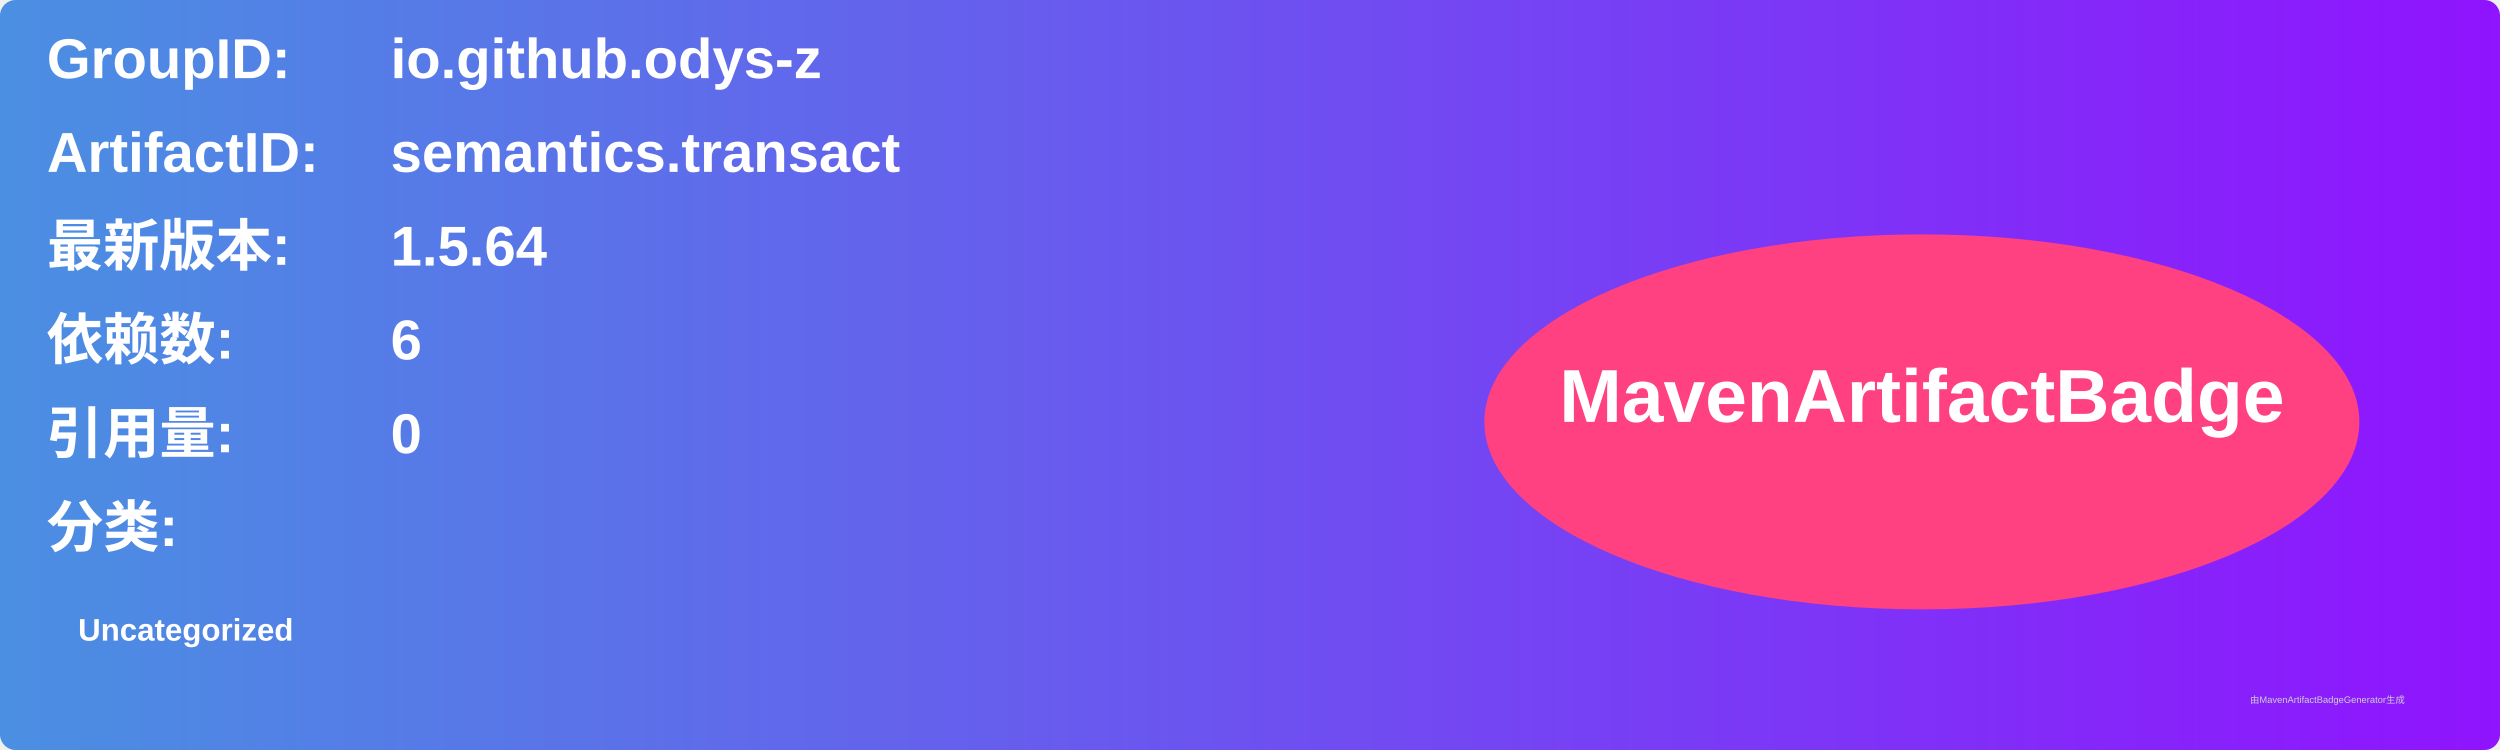
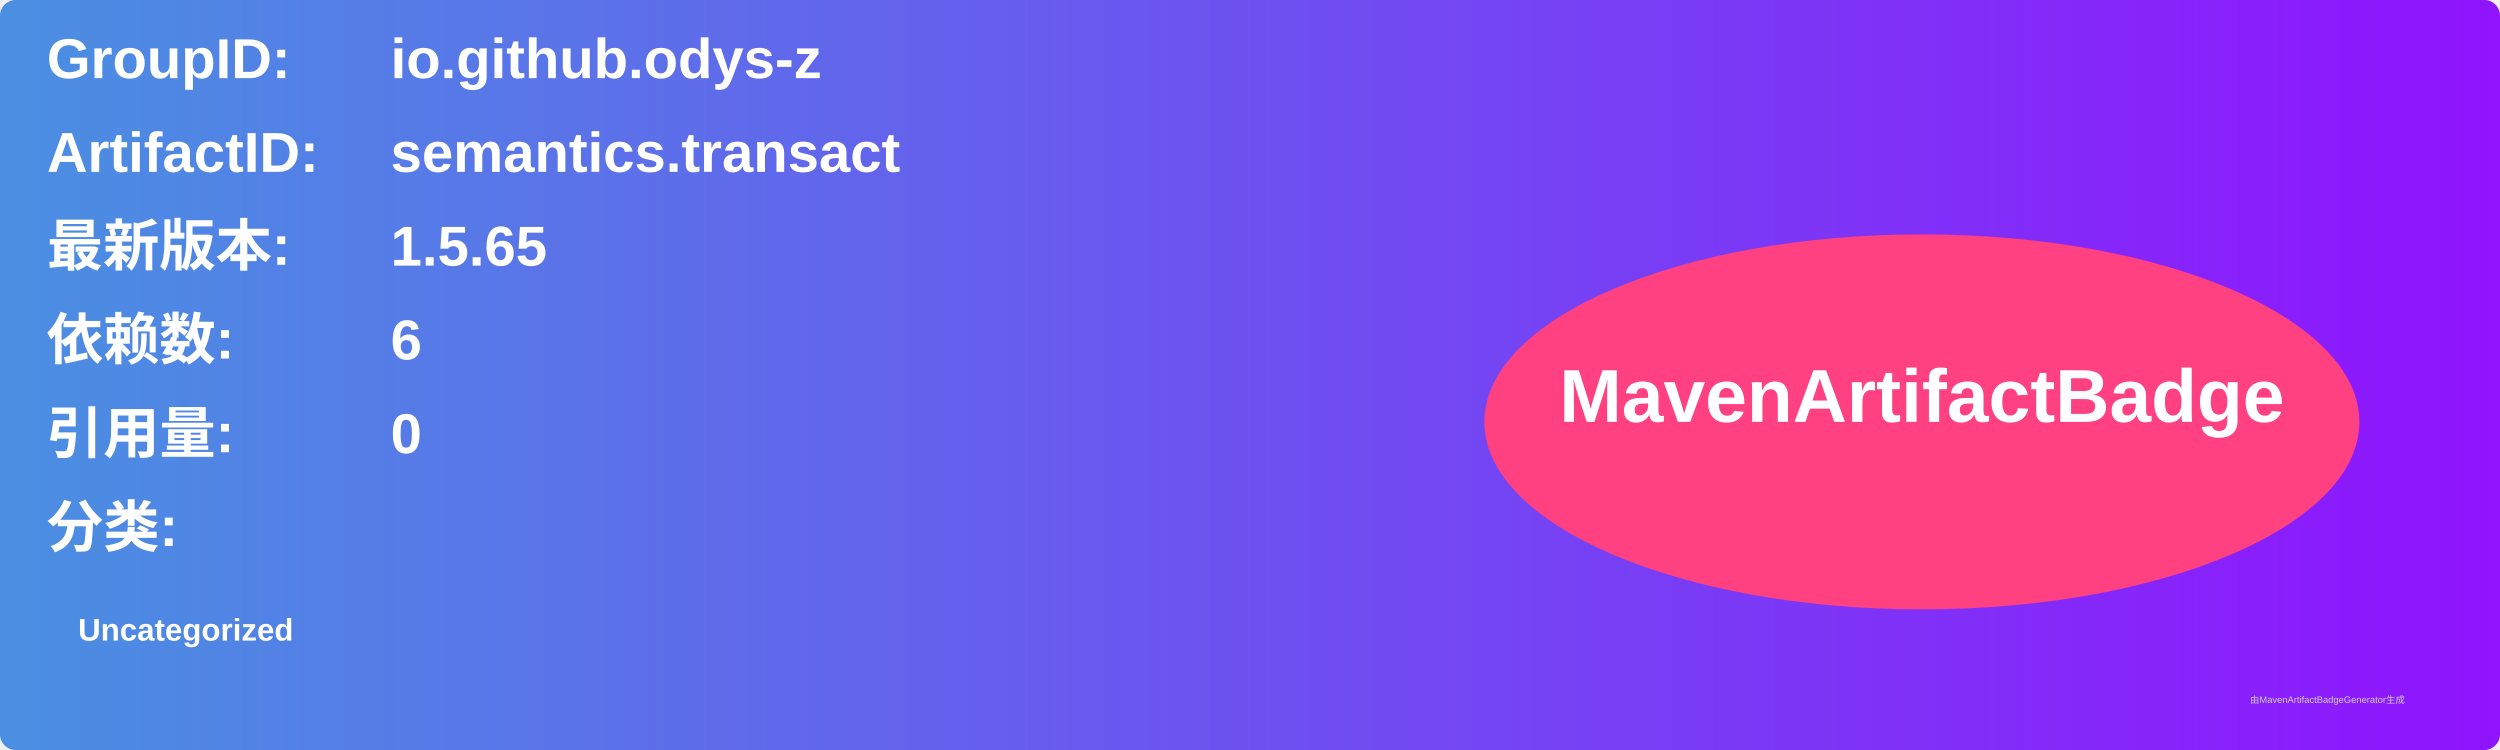
<svg xmlns="http://www.w3.org/2000/svg" width="800" height="240" viewBox="0 0 800 240">
  <linearGradient id="grad" x1="0%" y1="0%" x2="100%" y2="0%">
    <stop offset="0%" stop-color="#4a90e2" />
    <stop offset="100%" stop-color="#9013fe" />
  </linearGradient>
  <rect width="100%" height="100%" rx="5" ry="5" fill="url(#grad)" />
  <g transform="translate(15, 15)">
    <text x="0" y="10" font-family="Arial" font-size="18" fill="white" font-weight="bold" width="260">GroupID:</text>
    <text x="110" y="10" font-family="Arial" font-size="18" fill="white" font-weight="bold" width="460">io.github.odys-z</text>
    <text x="0" y="40" font-family="Arial" font-size="18" fill="white" font-weight="bold" width="260">ArtifactID:</text>
    <text x="110" y="40" font-family="Arial" font-size="18" fill="white" font-weight="bold" width="460">semantics.transact</text>
    <text x="0" y="70" font-family="Arial" font-size="18" fill="white" font-weight="bold">最新版本:</text>
    <text x="110" y="70" font-family="Arial" font-size="18" fill="white" font-weight="bold">
-       <tspan font-weight="bold">1.5.64</tspan>
+       <tspan font-weight="bold">1.5.65</tspan>
    </text>
    <text x="0" y="100" font-family="Arial" font-size="18" fill="white" font-weight="bold">依赖数: </text>
    <text x="110" y="100" font-family="Arial" font-size="18" fill="white">
      <tspan font-weight="bold">6</tspan>
    </text>
    <text x="0" y="130" font-family="Arial" font-size="18" fill="white" font-weight="bold">引用量: </text>
    <text x="110" y="130" font-family="Arial" font-size="18" fill="white">
      <tspan font-weight="bold">0</tspan>
    </text>
    <text x="0" y="160" font-family="Arial" font-size="18" fill="white" font-weight="bold">分类:</text>
    <text x="10" y="190" font-family="Arial" font-size="10" fill="white">
      <tspan font-weight="bold">Uncategorized</tspan>
    </text>
    <ellipse cx="600" cy="120" rx="140" ry="60" fill="#ff4081" />
    <text x="600" y="120" text-anchor="middle" font-family="Arial" font-size="24" fill="white" font-weight="bold">MavenArtifactBadge</text>
  </g>
  <text x="720" y="225" font-family="Arial" font-size="3" fill="#d0d0d0">由MavenArtifactBadgeGenerator生成</text>
</svg>
